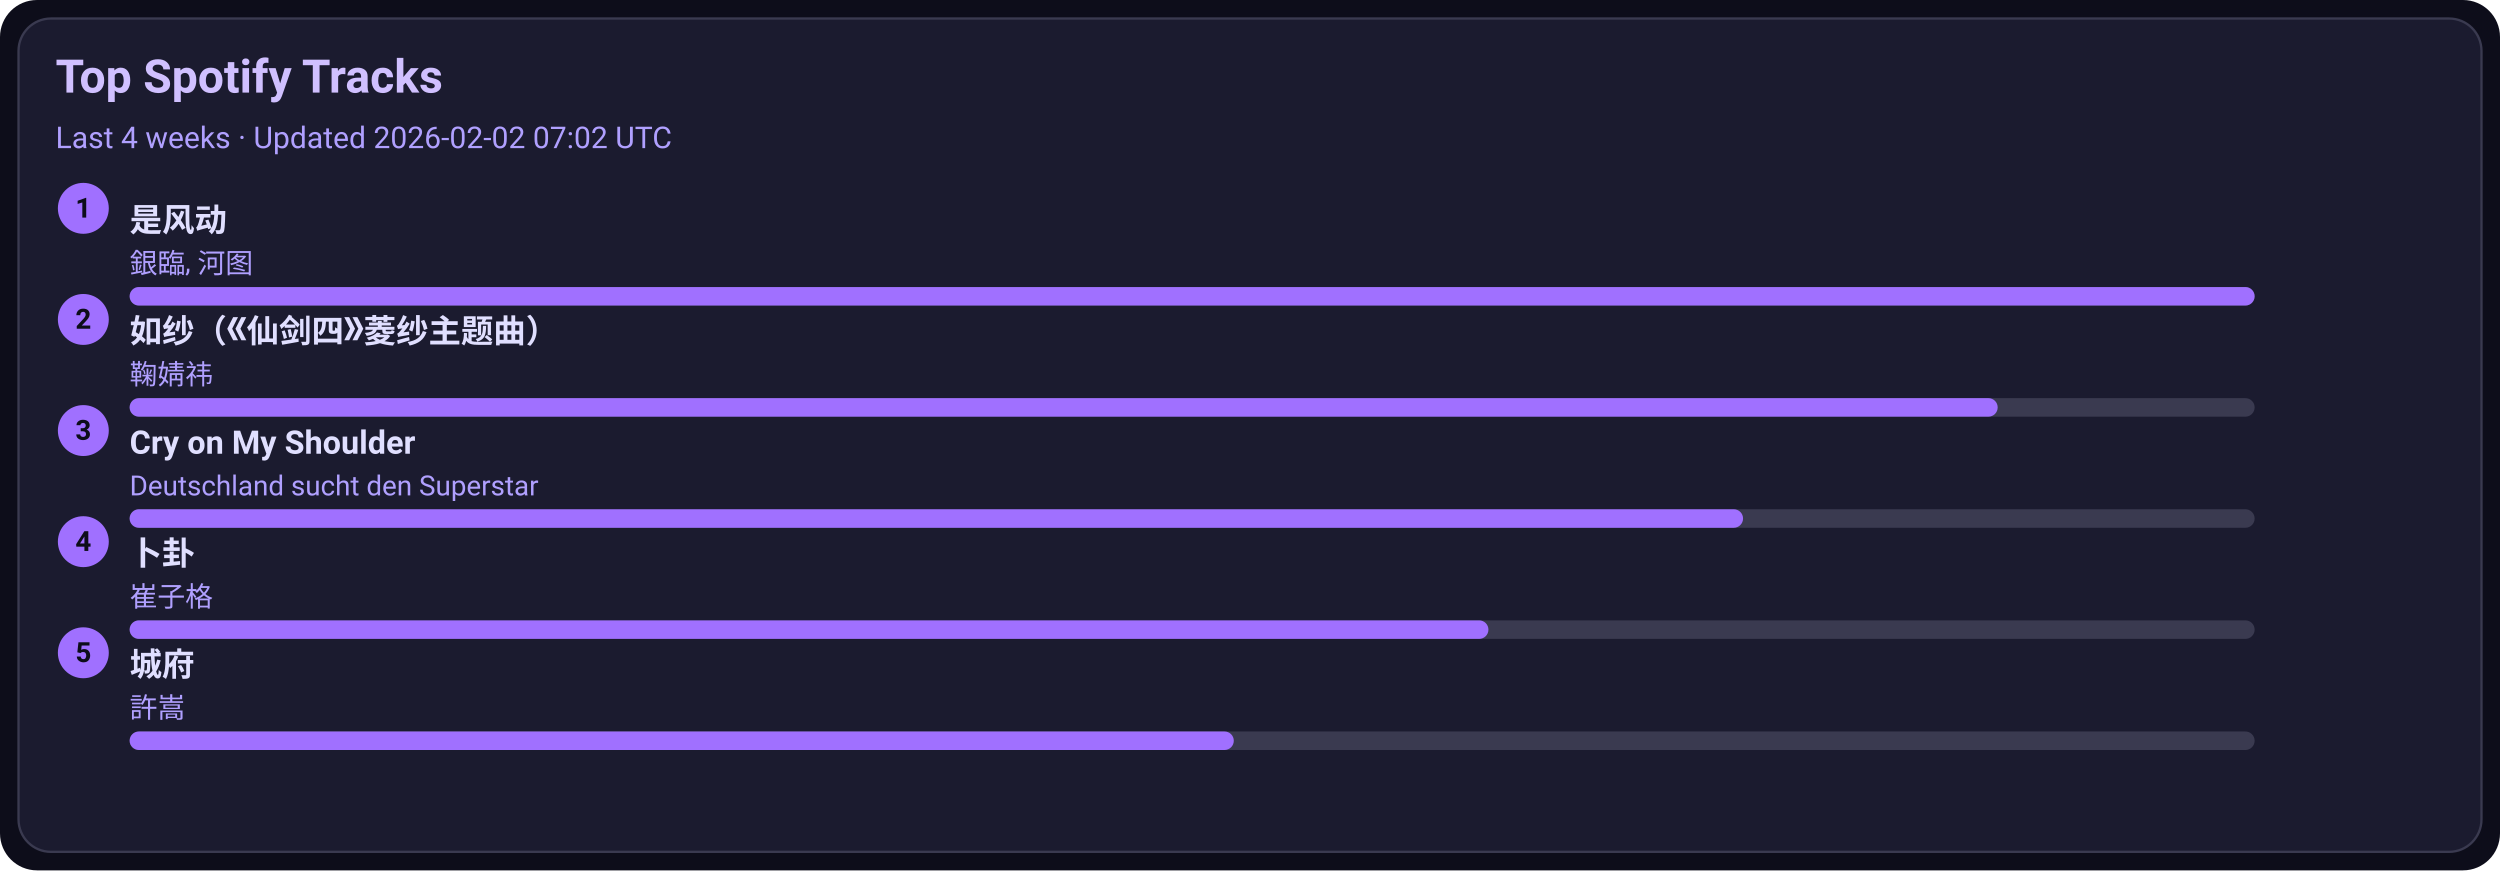
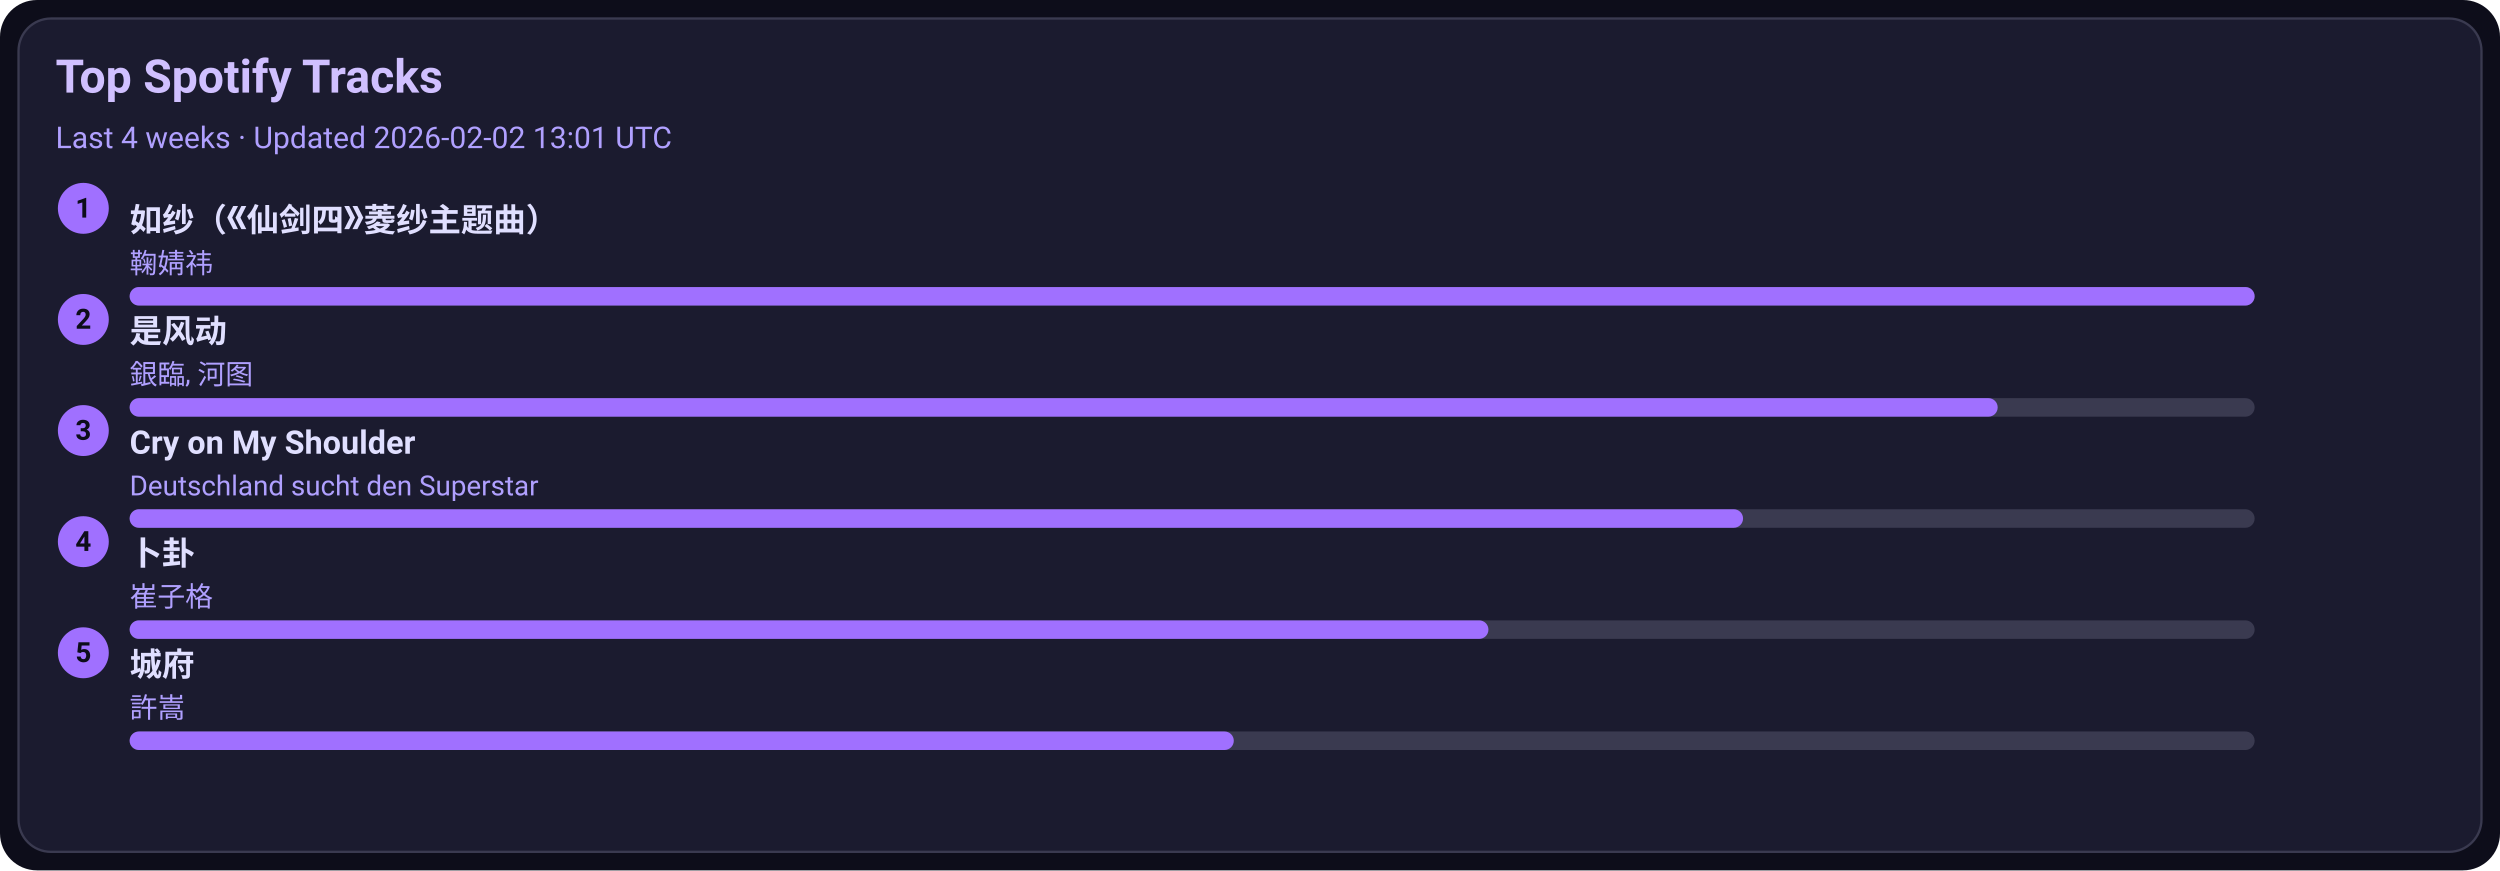
<svg xmlns="http://www.w3.org/2000/svg" width="1080" height="376" viewBox="0 0 1080 376">
  <style>text{font-family:-apple-system,BlinkMacSystemFont,Segoe UI,Roboto,Ubuntu,Helvetica Neue,Arial,Noto Sans,sans-serif}</style>
  <rect width="1080" height="376" rx="16" fill="#0d0d1a" />
  <rect x="8" y="8" width="1064" height="360" rx="14" fill="#1b1b2f" stroke="#3a3a50" />
  <text x="24" y="40" font-size="20" fill="#d0c0ff" font-weight="600">Top Spotify Tracks</text>
-   <text x="24" y="64" font-size="13" fill="#b0a0ff">Last 4 weeks · Updated 2026-02-02 07:02 UTC</text>
+   <text x="24" y="64" font-size="13" fill="#b0a0ff">Last 4 weeks · Updated 2026-02-02 13:01 UTC</text>
  <circle cx="36" cy="90" r="11" fill="#a070ff" />
  <text x="36" y="94" text-anchor="middle" font-size="12" fill="#0d0d1a" font-weight="700">1</text>
-   <a href="https://open.spotify.com/track/3lePQ8c4jq7bTePsXEmslh" target="_blank" rel="noopener noreferrer">
-     <text x="56" y="100" font-size="14" fill="#e0dfff" font-weight="600">是风动</text>
+   <a href="https://open.spotify.com/track/69FUNgvEVkNbHq43lgvdme" target="_blank" rel="noopener noreferrer">
+     <text x="56" y="100" font-size="14" fill="#e0dfff" font-weight="600">如纱（《仙剑四》菱纱主题曲）</text>
  </a>
-   <text x="56" y="118" font-size="12" fill="#b0a0ff">銀臨, 河图</text>
+   <text x="56" y="118" font-size="12" fill="#b0a0ff">鞠婧祎</text>
  <rect x="56" y="124" width="918" height="8" rx="4" fill="#3a3a50" />
  <rect x="56" y="124" width="918" height="8" rx="4" fill="#a070ff" />
  <circle cx="36" cy="138" r="11" fill="#a070ff" />
  <text x="36" y="142" text-anchor="middle" font-size="12" fill="#0d0d1a" font-weight="700">2</text>
-   <a href="https://open.spotify.com/track/69FUNgvEVkNbHq43lgvdme" target="_blank" rel="noopener noreferrer">
-     <text x="56" y="148" font-size="14" fill="#e0dfff" font-weight="600">如纱（《仙剑四》菱纱主题曲）</text>
+   <a href="https://open.spotify.com/track/3lePQ8c4jq7bTePsXEmslh" target="_blank" rel="noopener noreferrer">
+     <text x="56" y="148" font-size="14" fill="#e0dfff" font-weight="600">是风动</text>
  </a>
-   <text x="56" y="166" font-size="12" fill="#b0a0ff">鞠婧祎</text>
+   <text x="56" y="166" font-size="12" fill="#b0a0ff">銀臨, 河图</text>
  <rect x="56" y="172" width="918" height="8" rx="4" fill="#3a3a50" />
  <rect x="56" y="172" width="807" height="8" rx="4" fill="#a070ff" />
  <circle cx="36" cy="186" r="11" fill="#a070ff" />
  <text x="36" y="190" text-anchor="middle" font-size="12" fill="#0d0d1a" font-weight="700">3</text>
  <a href="https://open.spotify.com/track/6usmG2MoD0C0Lc2pNgCVWV" target="_blank" rel="noopener noreferrer">
    <text x="56" y="196" font-size="14" fill="#e0dfff" font-weight="600">Cry on My Shoulder</text>
  </a>
  <text x="56" y="214" font-size="12" fill="#b0a0ff">Deutschland sucht den Superstar</text>
  <rect x="56" y="220" width="918" height="8" rx="4" fill="#3a3a50" />
  <rect x="56" y="220" width="697" height="8" rx="4" fill="#a070ff" />
  <circle cx="36" cy="234" r="11" fill="#a070ff" />
  <text x="36" y="238" text-anchor="middle" font-size="12" fill="#0d0d1a" font-weight="700">4</text>
  <a href="https://open.spotify.com/track/4ToeYifpQaikbYa7krOD6s" target="_blank" rel="noopener noreferrer">
    <text x="56" y="244" font-size="14" fill="#e0dfff" font-weight="600">卜卦</text>
  </a>
  <text x="56" y="262" font-size="12" fill="#b0a0ff">崔子格</text>
  <rect x="56" y="268" width="918" height="8" rx="4" fill="#3a3a50" />
  <rect x="56" y="268" width="587" height="8" rx="4" fill="#a070ff" />
  <circle cx="36" cy="282" r="11" fill="#a070ff" />
  <text x="36" y="286" text-anchor="middle" font-size="12" fill="#0d0d1a" font-weight="700">5</text>
  <a href="https://open.spotify.com/track/4AmlSf7hye0QVpnHCcEoEw" target="_blank" rel="noopener noreferrer">
    <text x="56" y="292" font-size="14" fill="#e0dfff" font-weight="600">城府</text>
  </a>
  <text x="56" y="310" font-size="12" fill="#b0a0ff">許嵩</text>
  <rect x="56" y="316" width="918" height="8" rx="4" fill="#3a3a50" />
  <rect x="56" y="316" width="477" height="8" rx="4" fill="#a070ff" />
</svg>
